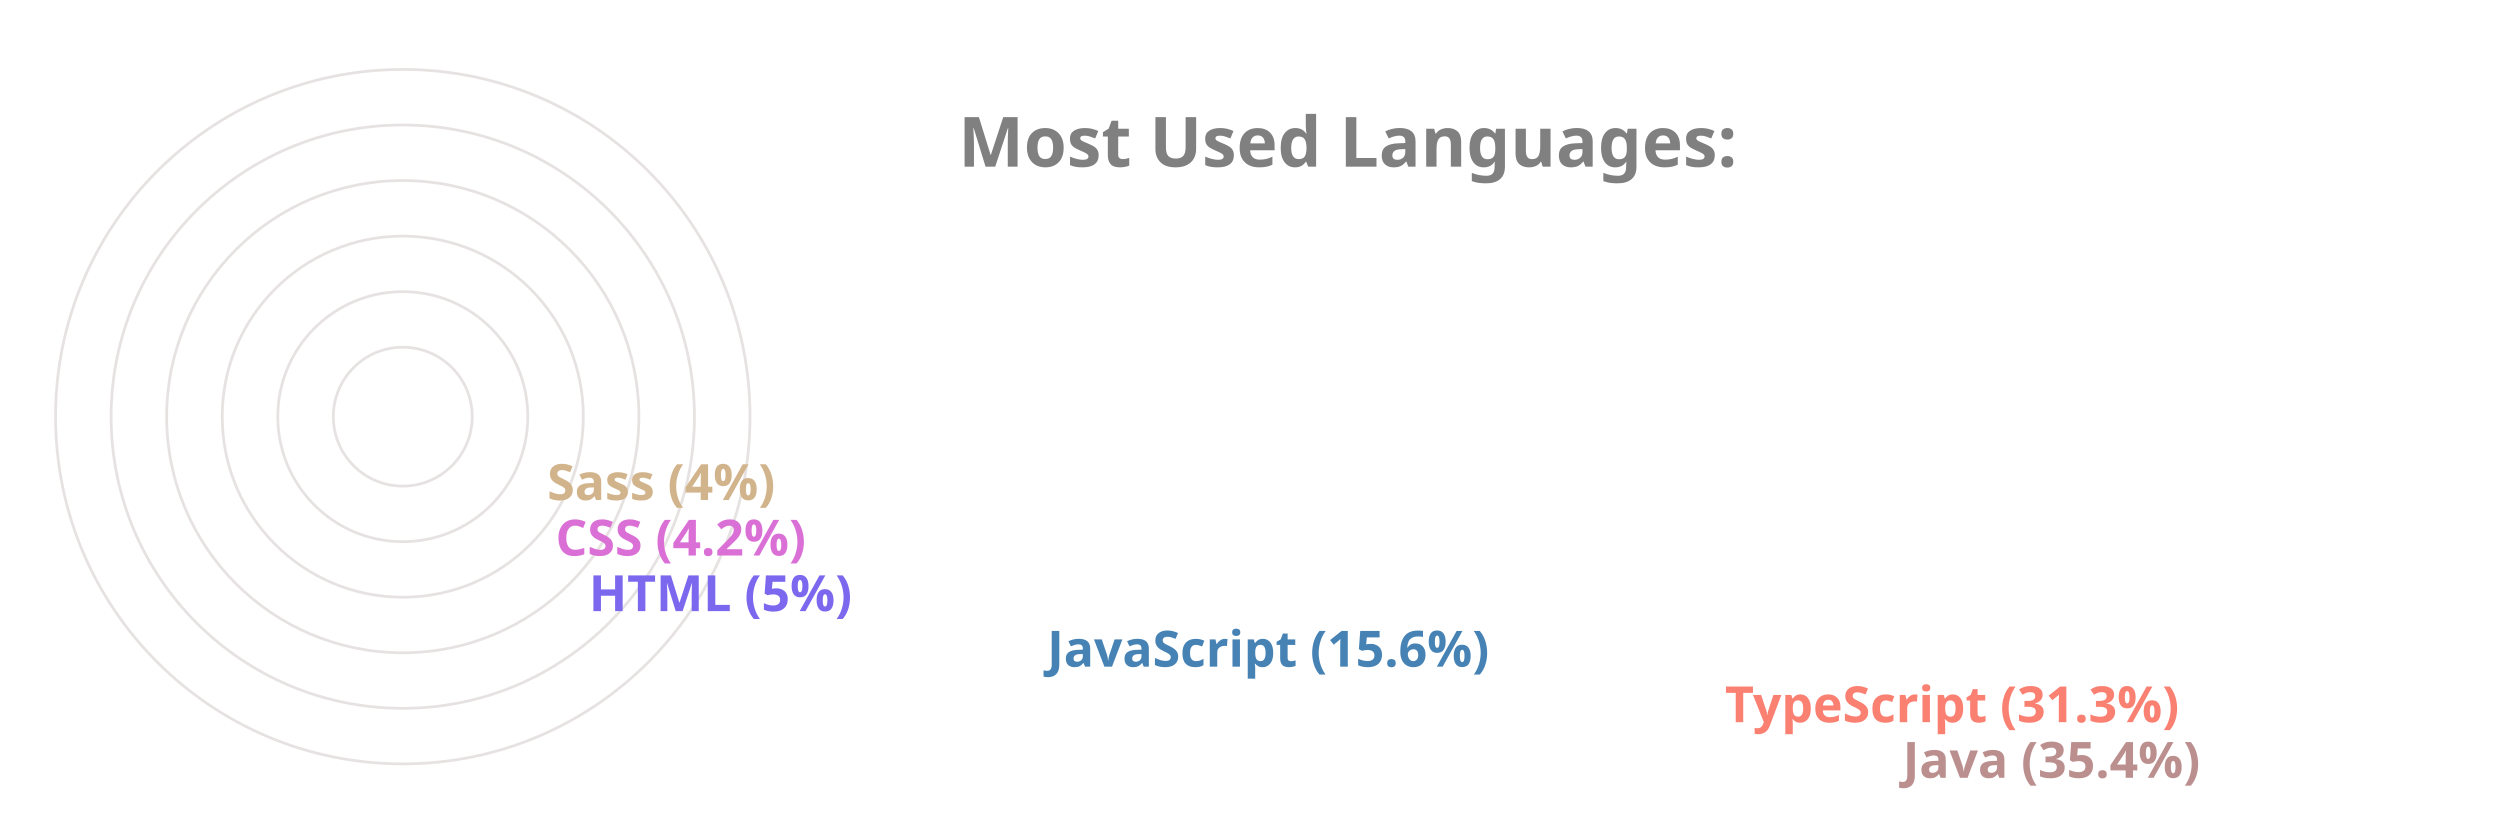
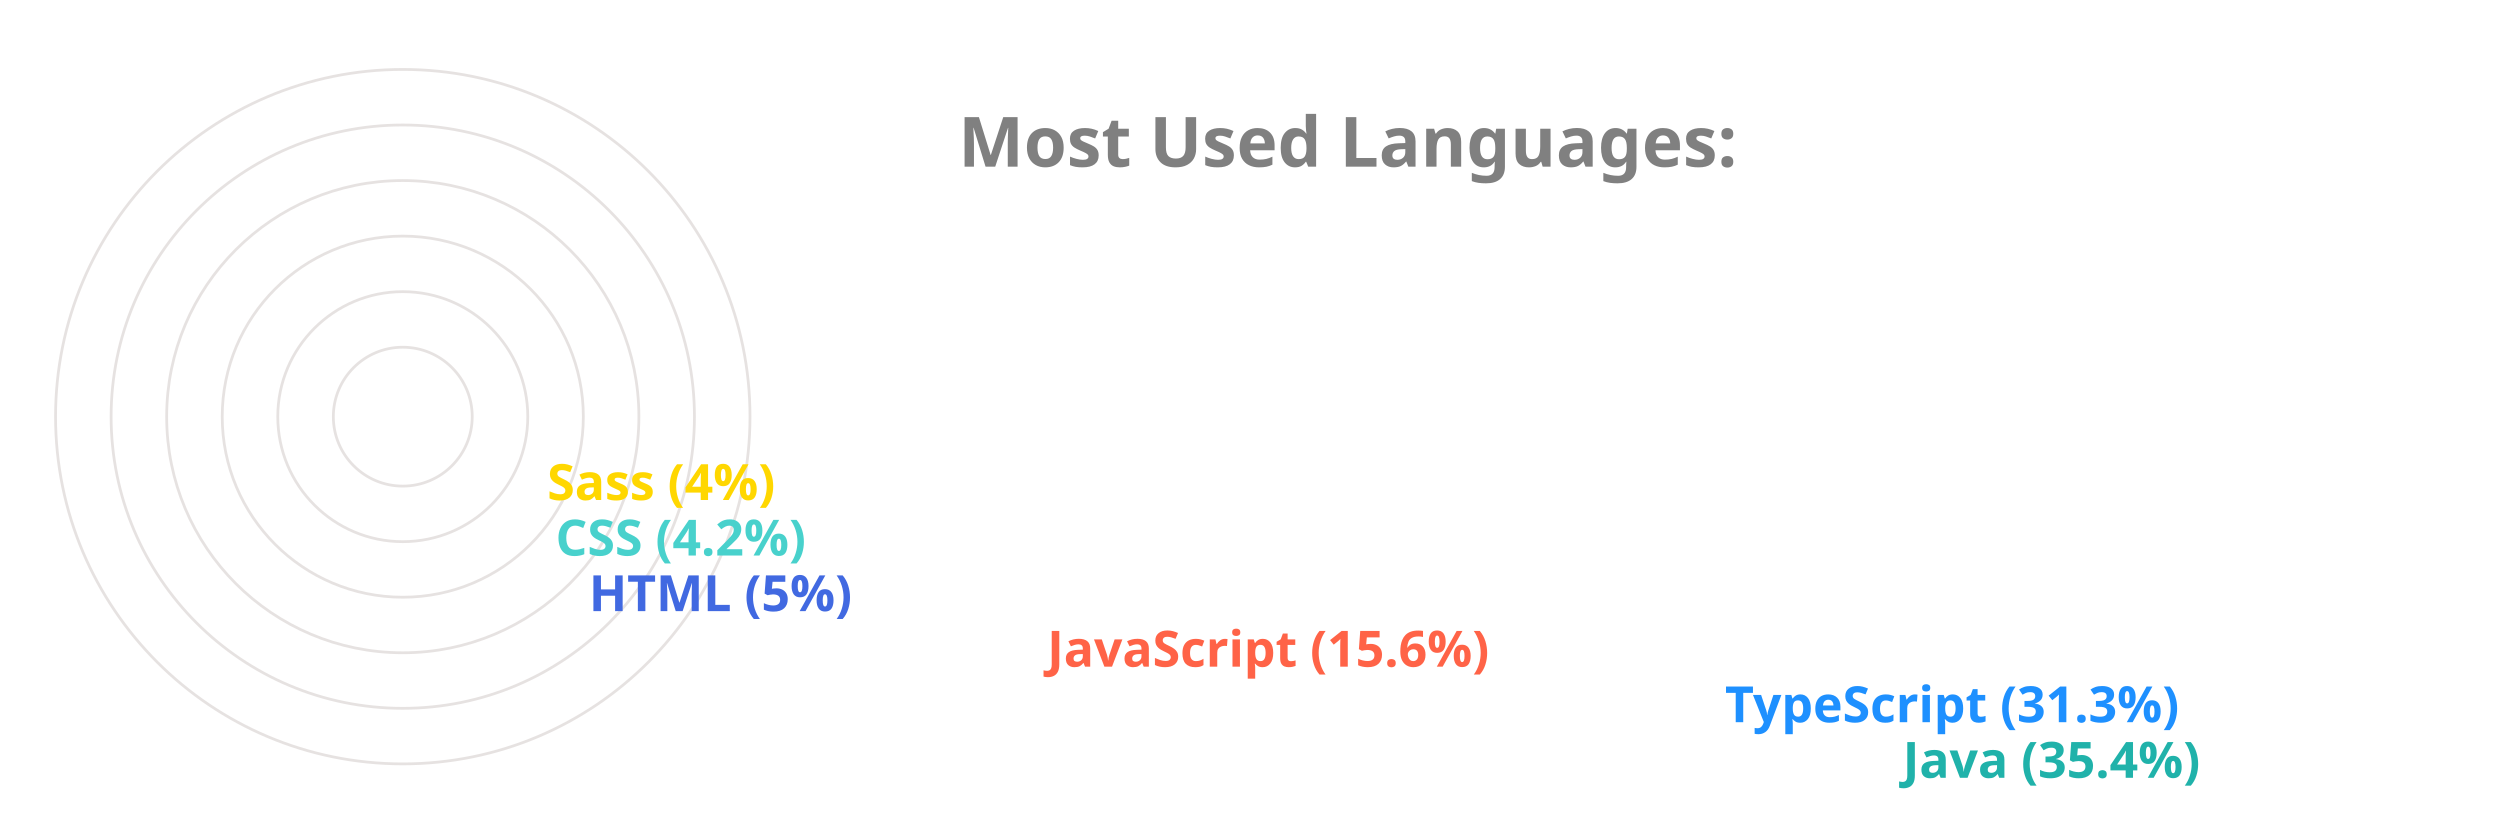
<svg xmlns="http://www.w3.org/2000/svg" viewBox="0 0 650 300" height="200px" width="600px">
  <style>
		.label {
			font: bold 25px sans-serif;
			color: #404040;
			-webkit-text-stroke: 1px white;
	  	}
		.name {
			font: bold 18px sans-serif;
			color: #404040;
	  	}

		.line {
			stroke-dasharray: 1000;
			stroke-dashoffset: 1000;
			animation: dash 3.5s ease-in-out forwards;	
			animation-iteration-count: infinite;
			animation-direction: alternate-reverse;
		}

		.path {
			stroke-dasharray: 1000;
			stroke-dashoffset: 1000;
			animation: dash 3.5s ease-in-out forwards;	
			animation-iteration-count: infinite;
			animation-direction: alternate-reverse;
		}
		  
		@keyframes dash {
			to {
				stroke-dashoffset: 0;
			}
		}

	</style>
  <g stroke="#E6E2E1" fill="none" stroke-width="1">
    <circle cx="20" cy="150" r="125" />
    <circle cx="20" cy="150" r="105" />
    <circle cx="20" cy="150" r="85" />
    <circle cx="20" cy="150" r="65" />
    <circle cx="20" cy="150" r="45" />
    <circle cx="20" cy="150" r="25" />
  </g>
  <g fill="none" stroke-width="20" class="line">
-     <line x2="550" y2="275" x1="20" y1="275" stroke="RosyBrown" />
-     <line x2="486" y2="255" x1="20" y1="255" stroke="Salmon" />
-     <line x2="242" y2="235" x1="20" y1="235" stroke="SteelBlue" />
-     <line x2="77" y2="215" x1="20" y1="215" stroke="MediumSlateBlue" />
-     <line x2="65" y2="195" x1="20" y1="195" stroke="Orchid" />
-     <line x2="62" y2="175" x1="20" y1="175" stroke="Tan" />
+     <line x2="550" y2="275" x1="20" y1="275" stroke="LightSeaGreen" />
+     <line x2="486" y2="255" x1="20" y1="255" stroke="DodgerBlue" />
+     <line x2="242" y2="235" x1="20" y1="235" stroke="Tomato" />
+     <line x2="77" y2="215" x1="20" y1="215" stroke="RoyalBlue" />
+     <line x2="65" y2="195" x1="20" y1="195" stroke="MediumTurquoise" />
+     <line x2="62" y2="175" x1="20" y1="175" stroke="Gold" />
  </g>
  <g fill="none" stroke-width="20" stroke-linecap="round" class="path">
-     <path d="M 20 275 A 125 125 45 0 1 -82 78" stroke="RosyBrown" />
-     <path d="M 20 255 A 105 105 45 0 1 -70 95" stroke="Salmon" />
-     <path d="M 20 235 A 85 85 45 0 1 -61 126" stroke="SteelBlue" />
-     <path d="M 20 215 A 65 65 45 0 1 -44 144" stroke="MediumSlateBlue" />
-     <path d="M 20 195 A 45 45 45 0 1 -24 146" stroke="Orchid" />
-     <path d="M 20 175 A 25 25 45 0 1 -4 148" stroke="Tan" />
+     <path d="M 20 275 A 125 125 45 0 1 -82 78" stroke="LightSeaGreen" />
+     <path d="M 20 255 A 105 105 45 0 1 -70 95" stroke="DodgerBlue" />
+     <path d="M 20 235 A 85 85 45 0 1 -61 126" stroke="Tomato" />
+     <path d="M 20 215 A 65 65 45 0 1 -44 144" stroke="RoyalBlue" />
+     <path d="M 20 195 A 45 45 45 0 1 -24 146" stroke="MediumTurquoise" />
+     <path d="M 20 175 A 25 25 45 0 1 -4 148" stroke="Gold" />
  </g>
  <g class="name">
-     <text x="560" y="280" fill="RosyBrown">Java (35.4%)</text>
-     <text x="496" y="260" fill="Salmon">TypeScript (31.3%)</text>
-     <text x="252" y="240" fill="SteelBlue">JavaScript (15.6%)</text>
-     <text x="87" y="220" fill="MediumSlateBlue">HTML (5%)</text>
-     <text x="75" y="200" fill="Orchid">CSS (4.2%)</text>
-     <text x="72" y="180" fill="Tan">Sass (4%)</text>
+     <text x="560" y="280" fill="LightSeaGreen">Java (35.4%)</text>
+     <text x="496" y="260" fill="DodgerBlue">TypeScript (31.3%)</text>
+     <text x="252" y="240" fill="Tomato">JavaScript (15.6%)</text>
+     <text x="87" y="220" fill="RoyalBlue">HTML (5%)</text>
+     <text x="75" y="200" fill="MediumTurquoise">CSS (4.2%)</text>
+     <text x="72" y="180" fill="Gold">Sass (4%)</text>
  </g>
  <g class="label">
    <text x="220" y="60" fill="grey">Most Used Languages:</text>
  </g>
</svg>
